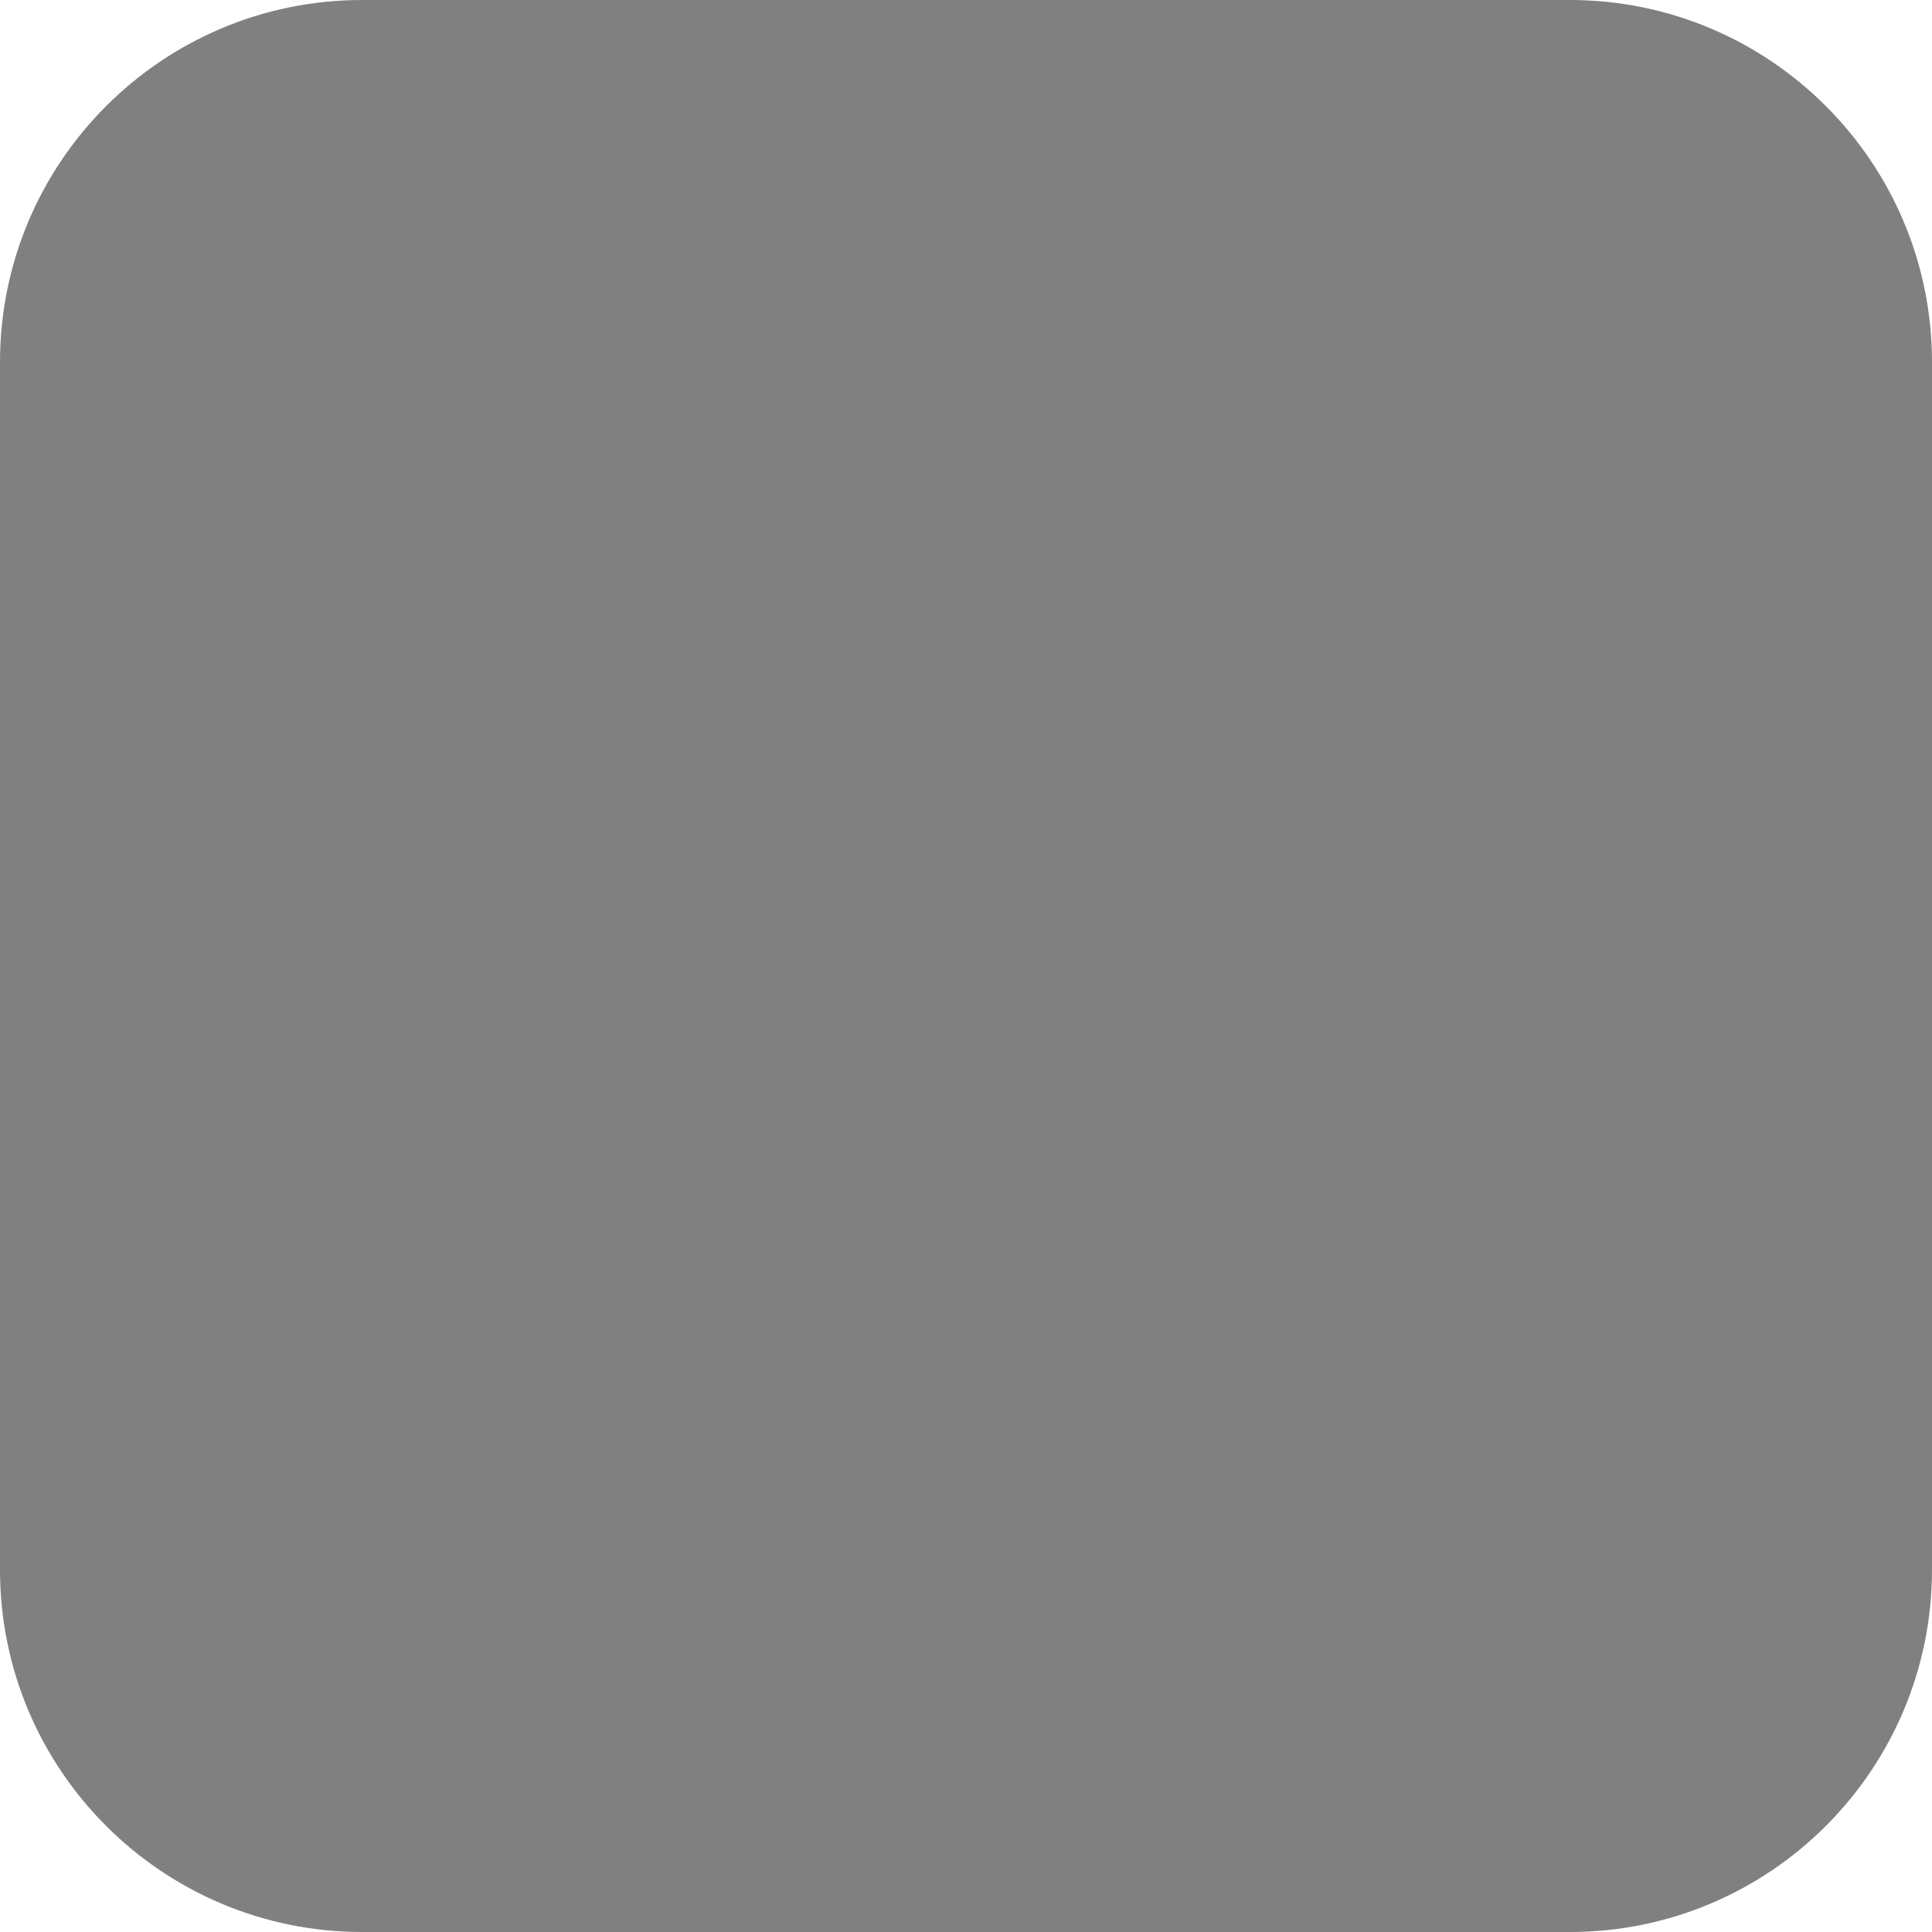
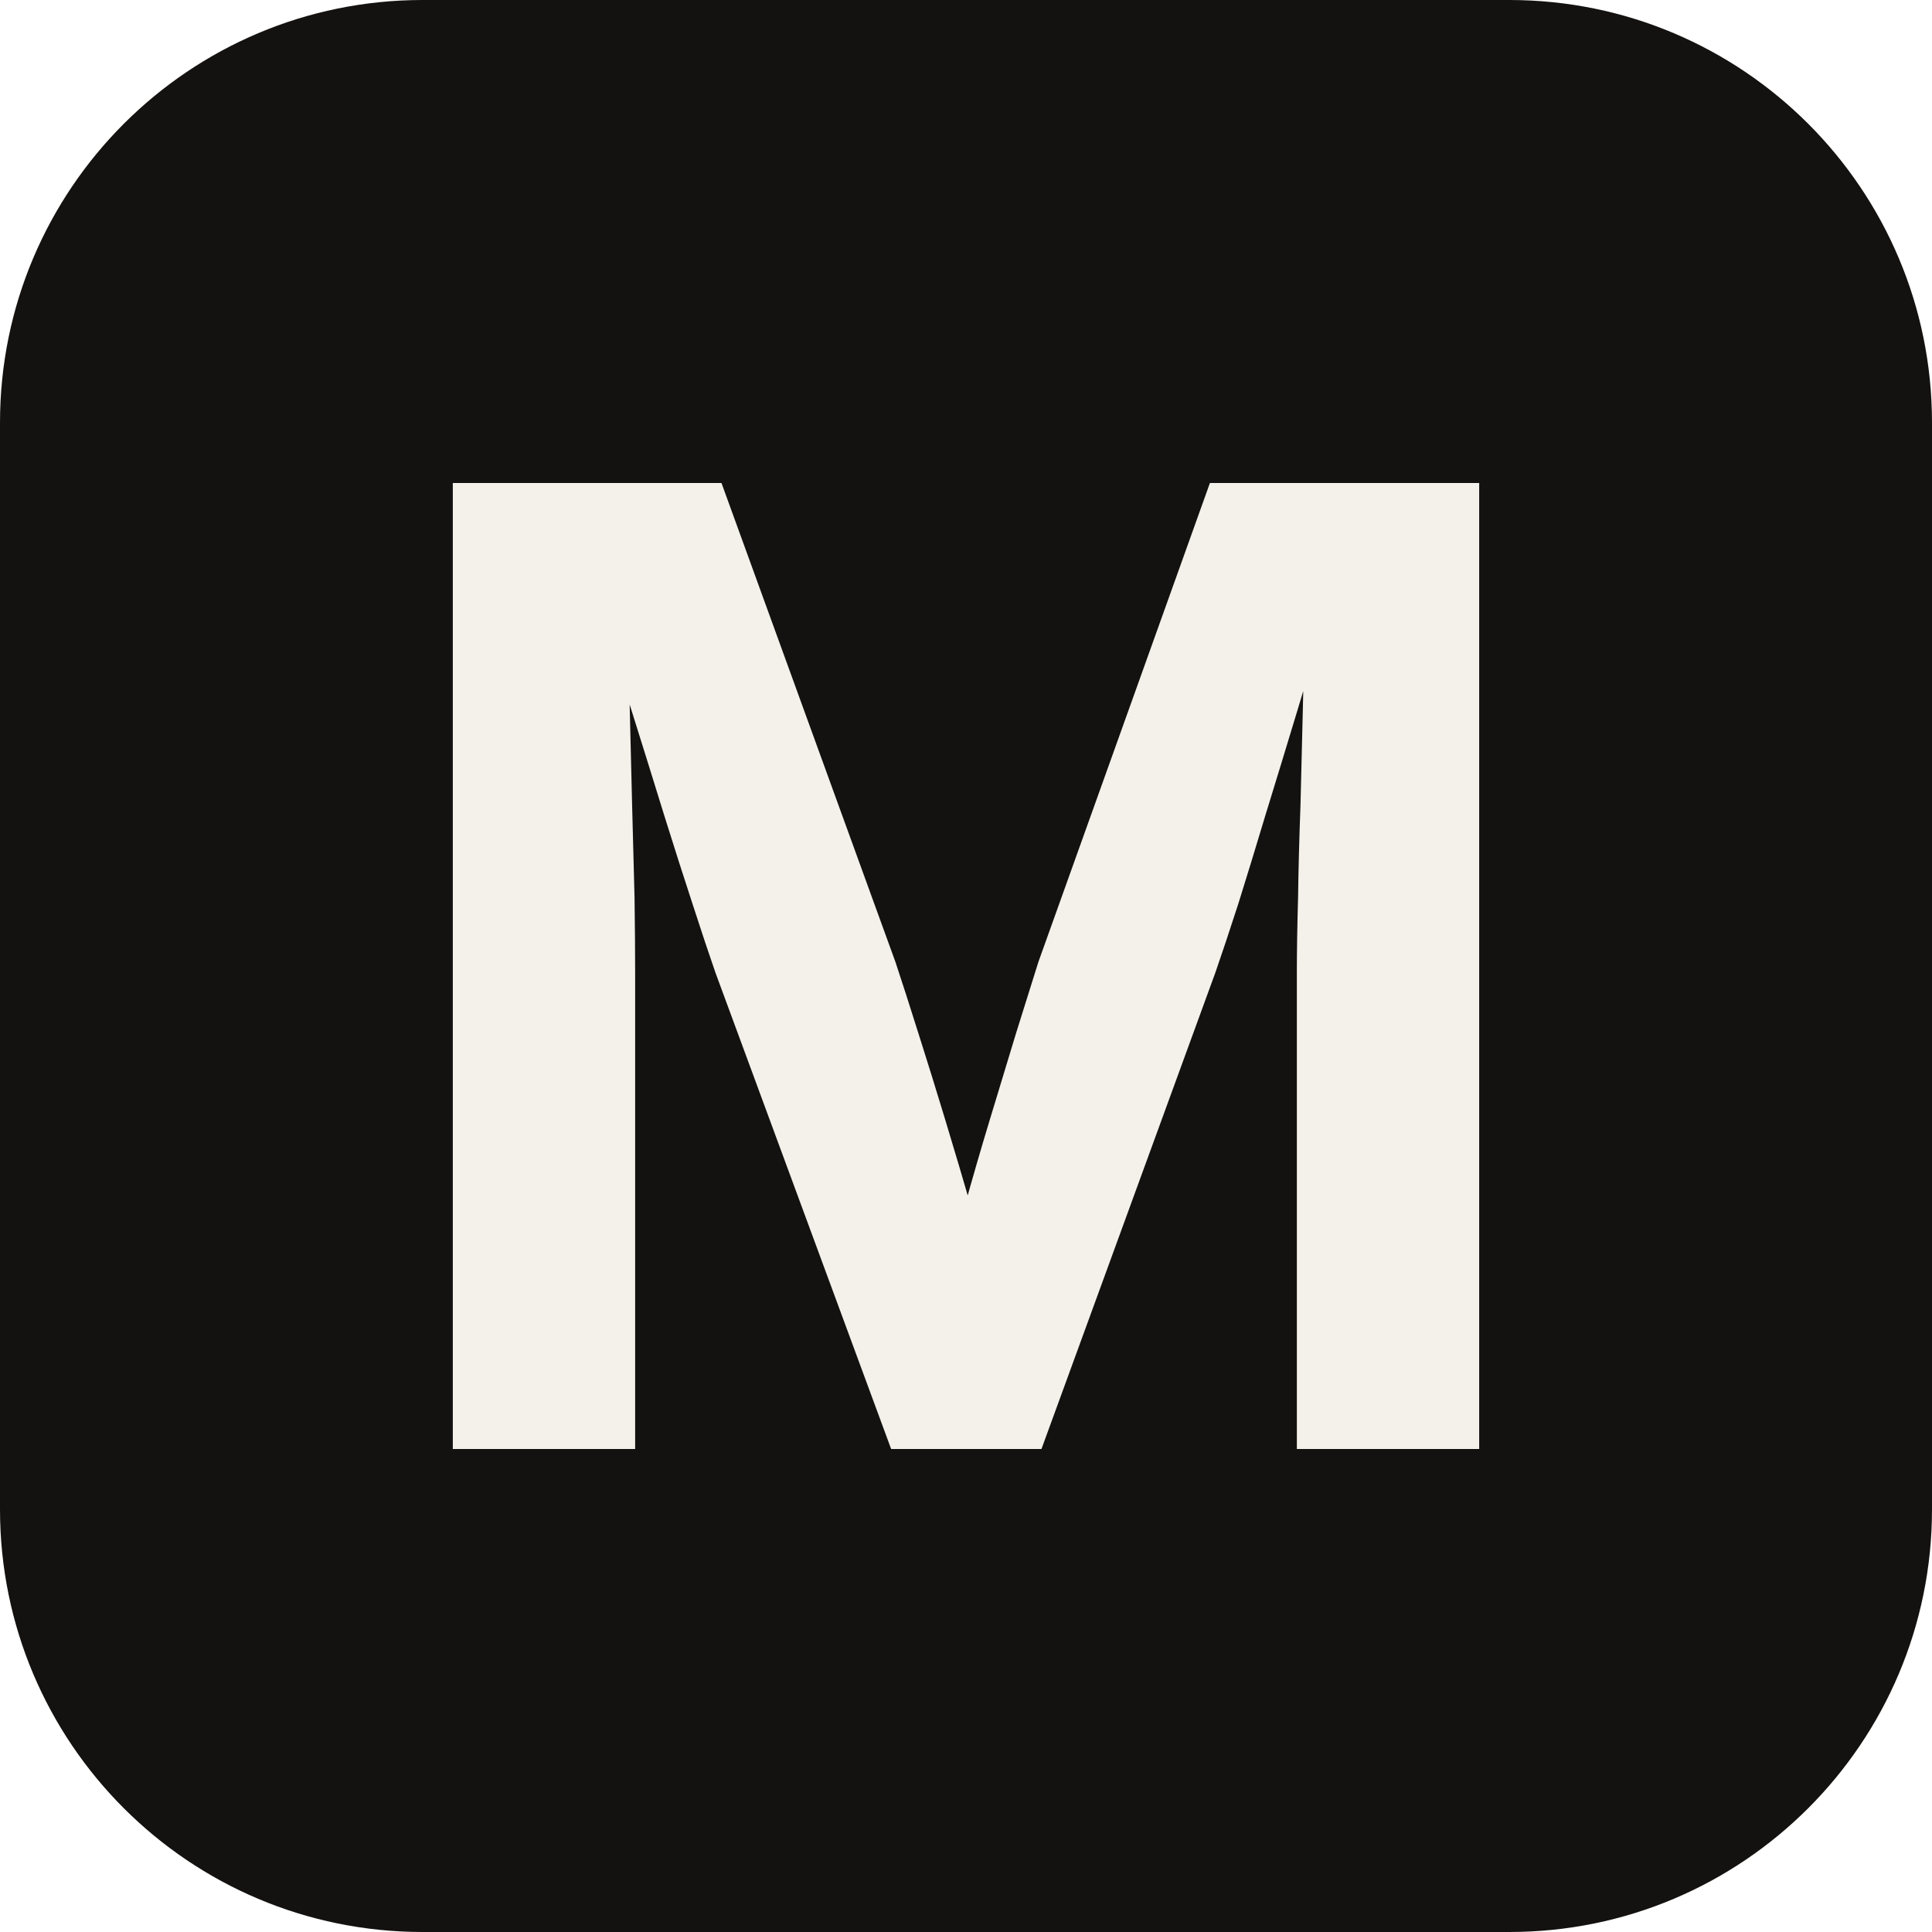
<svg xmlns="http://www.w3.org/2000/svg" viewBox="0 0 32 32">
-   <rect width="32" height="32" rx="6" fill="#808080" />
+   <rect width="32" height="32" rx="7" fill="#141210" />
+   <path fill="#f3f1ea" d="M7.5 24V8H11.95L14.83 15.93Q14.99 16.41 15.21 17.11Q15.43 17.8 15.66 18.56Q15.89 19.32 16.09 20.01Q16.29 20.7 16.41 21.16H15.65Q15.77 20.7 15.97 20.01Q16.16 19.32 16.39 18.56Q16.62 17.8 16.83 17.11Q17.05 16.41 17.2 15.93L20.04 8H24.5V24H21.48V16.11Q21.48 15.58 21.5 14.87Q21.51 14.15 21.54 13.34Q21.56 12.54 21.58 11.71Q21.6 10.89 21.61 10.14H21.98Q21.73 10.97 21.47 11.83Q21.21 12.69 20.96 13.5Q20.72 14.3 20.51 14.97Q20.29 15.65 20.13 16.11L17.25 24H14.76L11.85 16.11Q11.69 15.65 11.47 14.97Q11.25 14.3 11 13.5Q10.75 12.69 10.48 11.83Q10.21 10.97 9.94 10.14H10.4Q10.41 10.89 10.43 11.71Q10.45 12.54 10.47 13.34Q10.49 14.15 10.51 14.87Q10.52 15.58 10.52 16.11V24Z" />
</svg>
